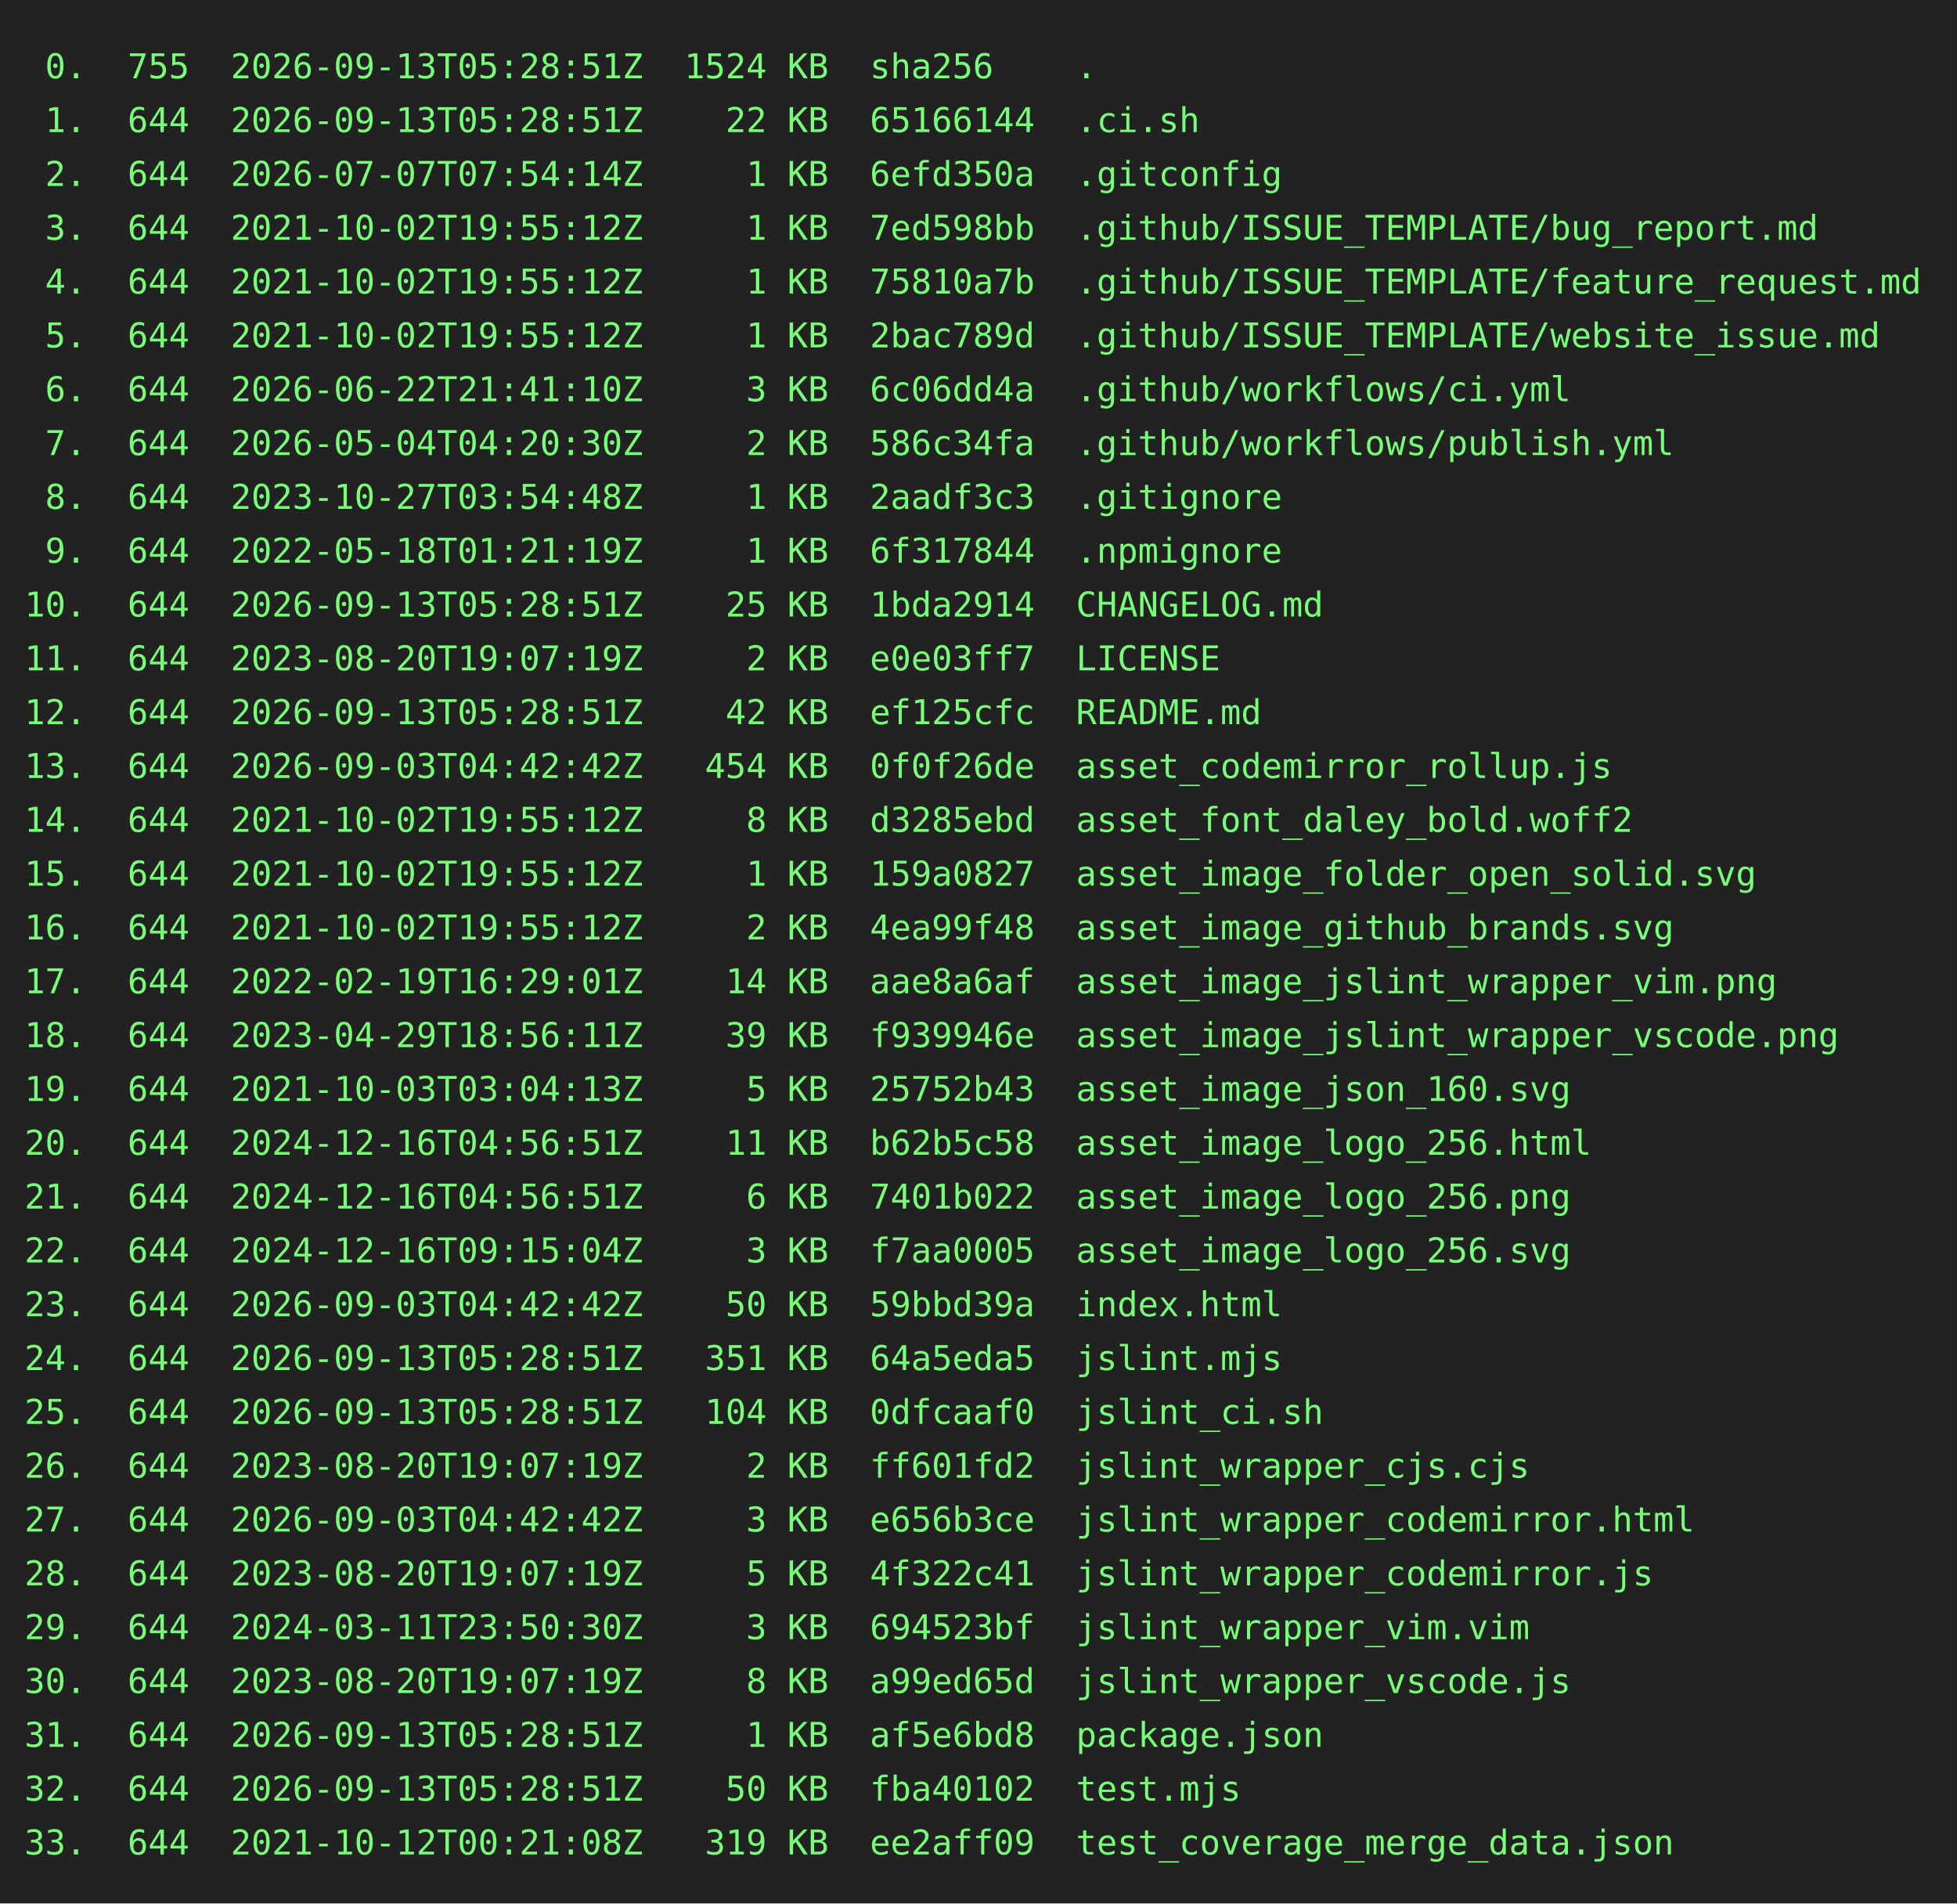
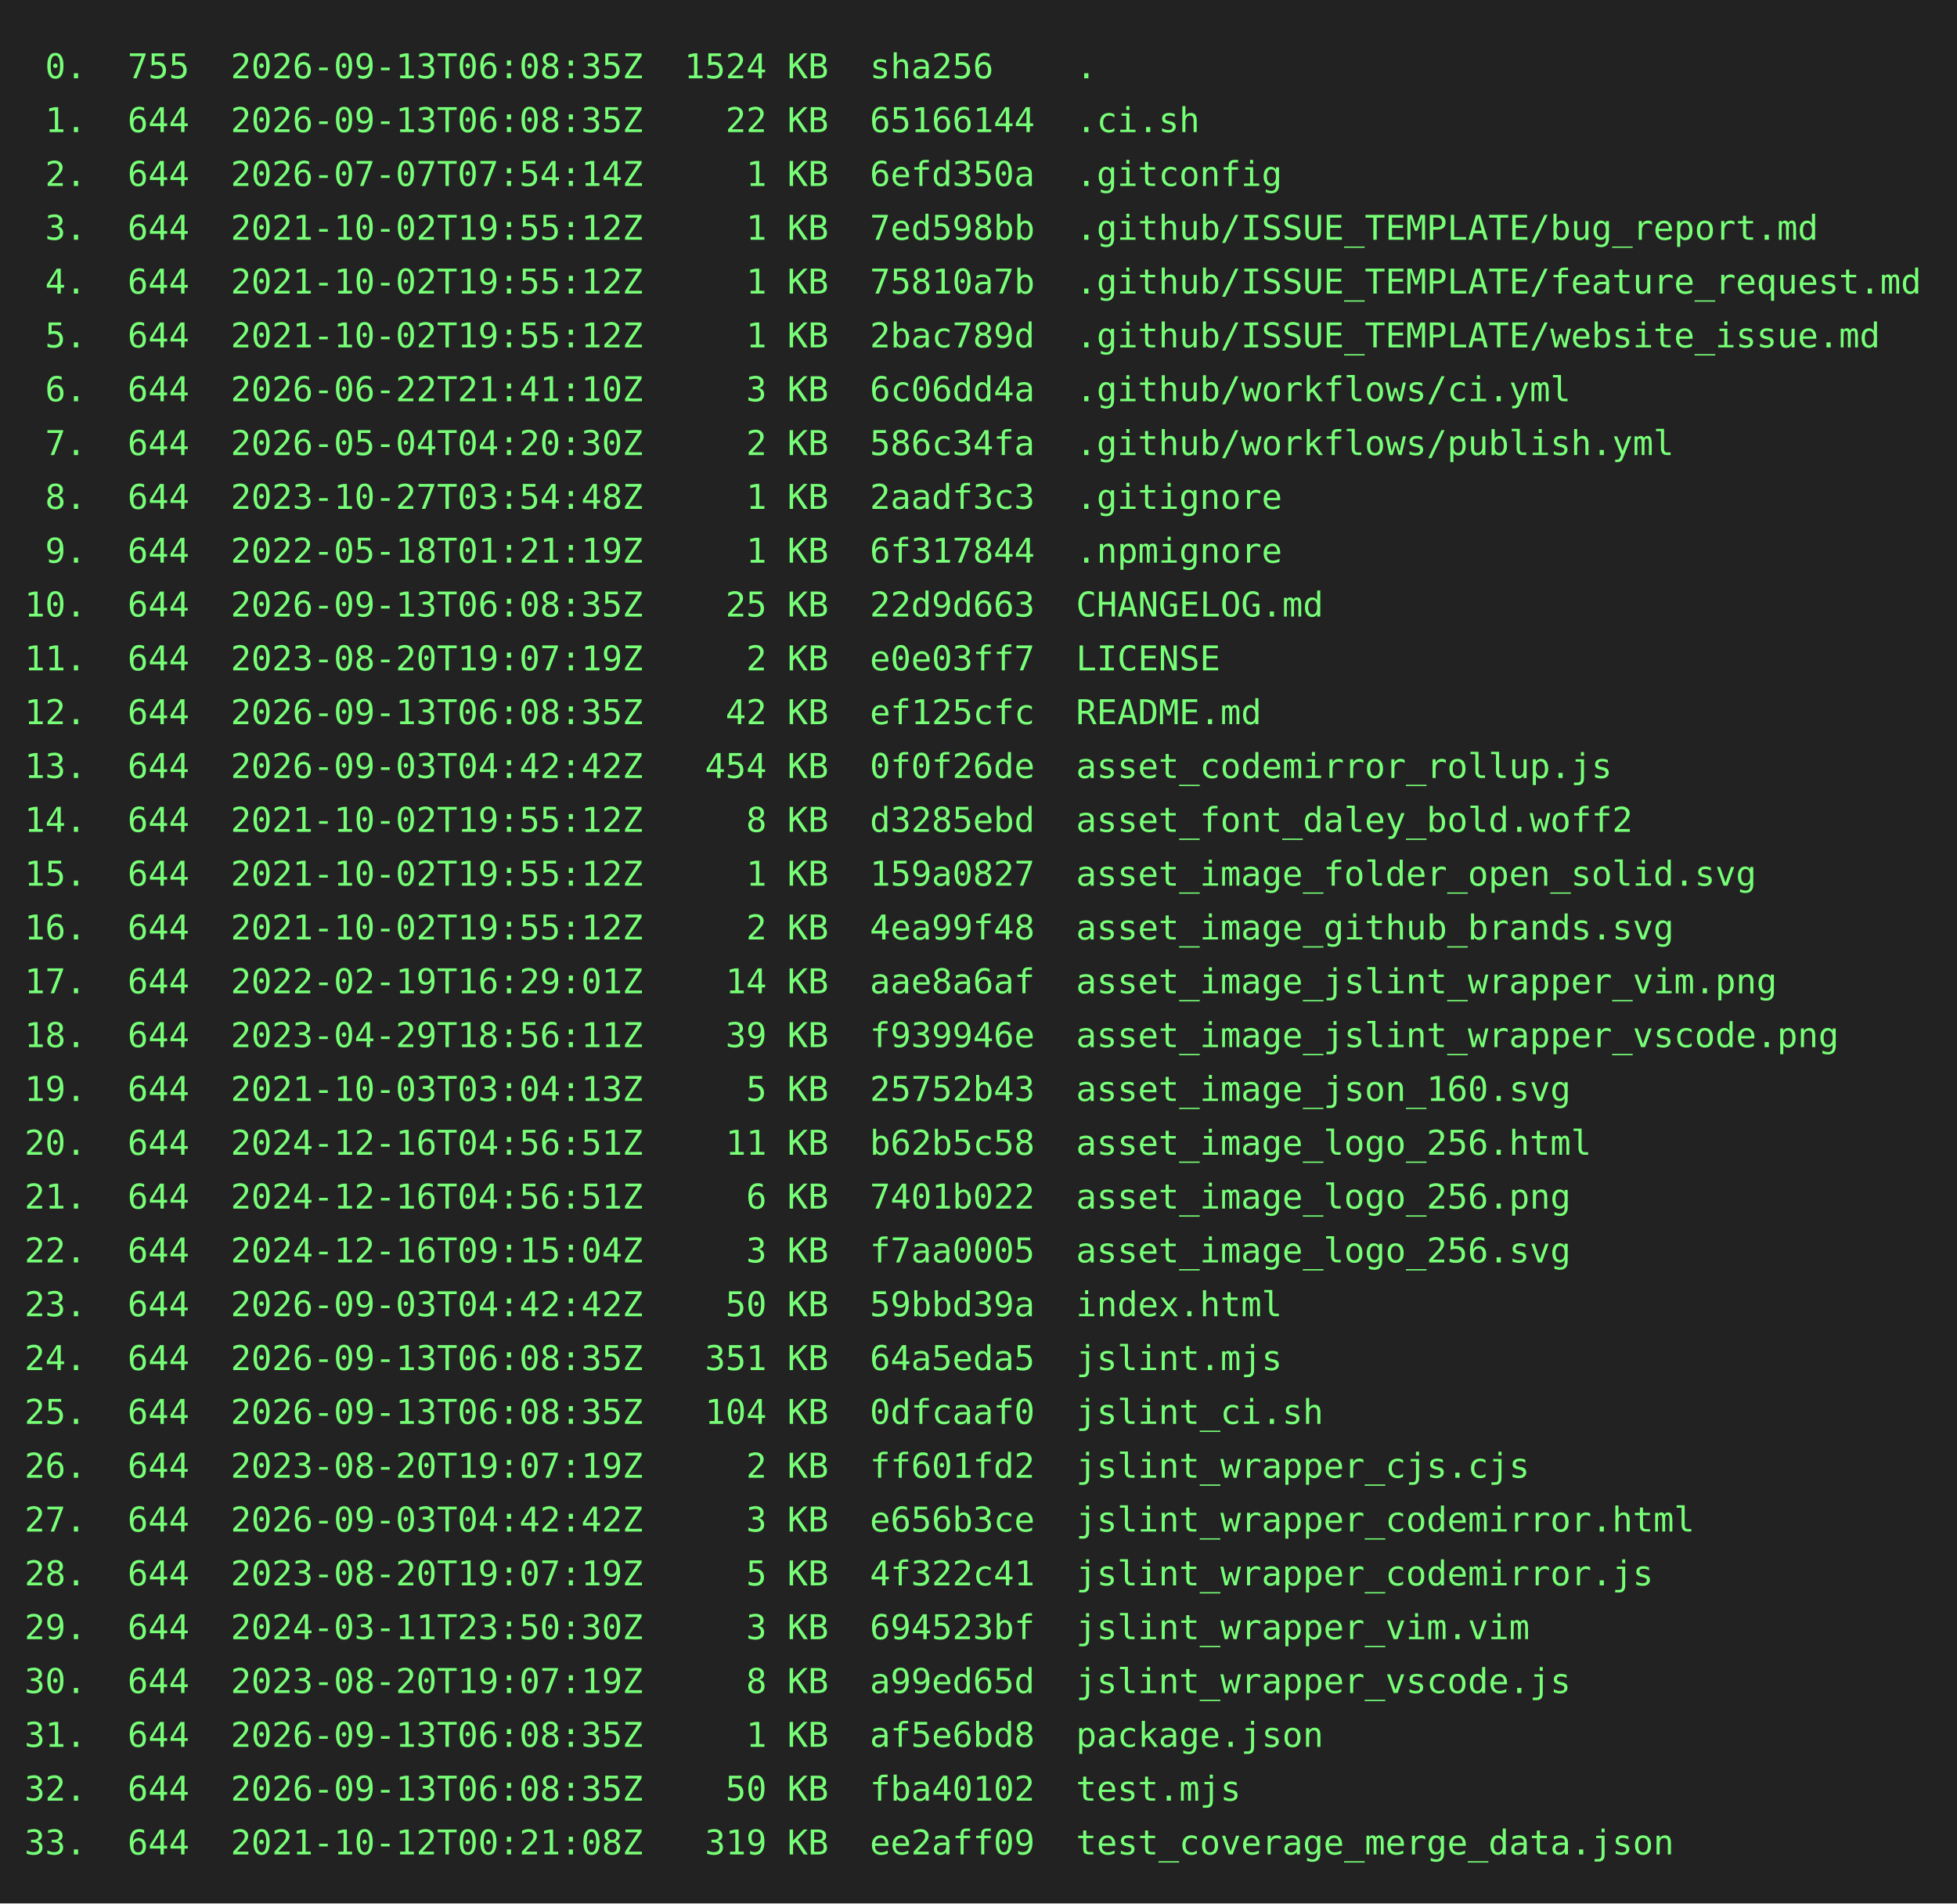
<svg xmlns="http://www.w3.org/2000/svg" height="778" width="800">
  <rect height="778" fill="#222" width="800" />
  <text fill="#7f7" font-family="consolas, menlo, monospace" font-size="14" xml:space="preserve">
-     <tspan lengthAdjust="spacingAndGlyphs" textLength="768" x="10" y="32"> 0.  755  2026-09-13T05:28:51Z  1524 KB  sha256    .                                             </tspan>
-     <tspan lengthAdjust="spacingAndGlyphs" textLength="768" x="10" y="54"> 1.  644  2026-09-13T05:28:51Z    22 KB  65166144  .ci.sh                                        </tspan>
+     <tspan lengthAdjust="spacingAndGlyphs" textLength="768" x="10" y="32"> 0.  755  2026-09-13T06:08:35Z  1524 KB  sha256    .                                             </tspan>
+     <tspan lengthAdjust="spacingAndGlyphs" textLength="768" x="10" y="54"> 1.  644  2026-09-13T06:08:35Z    22 KB  65166144  .ci.sh                                        </tspan>
    <tspan lengthAdjust="spacingAndGlyphs" textLength="768" x="10" y="76"> 2.  644  2026-07-07T07:54:14Z     1 KB  6efd350a  .gitconfig                                    </tspan>
    <tspan lengthAdjust="spacingAndGlyphs" textLength="768" x="10" y="98"> 3.  644  2021-10-02T19:55:12Z     1 KB  7ed598bb  .github/ISSUE_TEMPLATE/bug_report.md          </tspan>
    <tspan lengthAdjust="spacingAndGlyphs" textLength="768" x="10" y="120"> 4.  644  2021-10-02T19:55:12Z     1 KB  75810a7b  .github/ISSUE_TEMPLATE/feature_request.md     </tspan>
    <tspan lengthAdjust="spacingAndGlyphs" textLength="768" x="10" y="142"> 5.  644  2021-10-02T19:55:12Z     1 KB  2bac789d  .github/ISSUE_TEMPLATE/website_issue.md       </tspan>
    <tspan lengthAdjust="spacingAndGlyphs" textLength="768" x="10" y="164"> 6.  644  2026-06-22T21:41:10Z     3 KB  6c06dd4a  .github/workflows/ci.yml                      </tspan>
    <tspan lengthAdjust="spacingAndGlyphs" textLength="768" x="10" y="186"> 7.  644  2026-05-04T04:20:30Z     2 KB  586c34fa  .github/workflows/publish.yml                 </tspan>
    <tspan lengthAdjust="spacingAndGlyphs" textLength="768" x="10" y="208"> 8.  644  2023-10-27T03:54:48Z     1 KB  2aadf3c3  .gitignore                                    </tspan>
    <tspan lengthAdjust="spacingAndGlyphs" textLength="768" x="10" y="230"> 9.  644  2022-05-18T01:21:19Z     1 KB  6f317844  .npmignore                                    </tspan>
-     <tspan lengthAdjust="spacingAndGlyphs" textLength="768" x="10" y="252">10.  644  2026-09-13T05:28:51Z    25 KB  1bda2914  CHANGELOG.md                                  </tspan>
+     <tspan lengthAdjust="spacingAndGlyphs" textLength="768" x="10" y="252">10.  644  2026-09-13T06:08:35Z    25 KB  22d9d663  CHANGELOG.md                                  </tspan>
    <tspan lengthAdjust="spacingAndGlyphs" textLength="768" x="10" y="274">11.  644  2023-08-20T19:07:19Z     2 KB  e0e03ff7  LICENSE                                       </tspan>
-     <tspan lengthAdjust="spacingAndGlyphs" textLength="768" x="10" y="296">12.  644  2026-09-13T05:28:51Z    42 KB  ef125cfc  README.md                                     </tspan>
+     <tspan lengthAdjust="spacingAndGlyphs" textLength="768" x="10" y="296">12.  644  2026-09-13T06:08:35Z    42 KB  ef125cfc  README.md                                     </tspan>
    <tspan lengthAdjust="spacingAndGlyphs" textLength="768" x="10" y="318">13.  644  2026-09-03T04:42:42Z   454 KB  0f0f26de  asset_codemirror_rollup.js                    </tspan>
    <tspan lengthAdjust="spacingAndGlyphs" textLength="768" x="10" y="340">14.  644  2021-10-02T19:55:12Z     8 KB  d3285ebd  asset_font_daley_bold.woff2                   </tspan>
    <tspan lengthAdjust="spacingAndGlyphs" textLength="768" x="10" y="362">15.  644  2021-10-02T19:55:12Z     1 KB  159a0827  asset_image_folder_open_solid.svg             </tspan>
    <tspan lengthAdjust="spacingAndGlyphs" textLength="768" x="10" y="384">16.  644  2021-10-02T19:55:12Z     2 KB  4ea99f48  asset_image_github_brands.svg                 </tspan>
    <tspan lengthAdjust="spacingAndGlyphs" textLength="768" x="10" y="406">17.  644  2022-02-19T16:29:01Z    14 KB  aae8a6af  asset_image_jslint_wrapper_vim.png            </tspan>
    <tspan lengthAdjust="spacingAndGlyphs" textLength="768" x="10" y="428">18.  644  2023-04-29T18:56:11Z    39 KB  f939946e  asset_image_jslint_wrapper_vscode.png         </tspan>
    <tspan lengthAdjust="spacingAndGlyphs" textLength="768" x="10" y="450">19.  644  2021-10-03T03:04:13Z     5 KB  25752b43  asset_image_json_160.svg                      </tspan>
    <tspan lengthAdjust="spacingAndGlyphs" textLength="768" x="10" y="472">20.  644  2024-12-16T04:56:51Z    11 KB  b62b5c58  asset_image_logo_256.html                     </tspan>
    <tspan lengthAdjust="spacingAndGlyphs" textLength="768" x="10" y="494">21.  644  2024-12-16T04:56:51Z     6 KB  7401b022  asset_image_logo_256.png                      </tspan>
    <tspan lengthAdjust="spacingAndGlyphs" textLength="768" x="10" y="516">22.  644  2024-12-16T09:15:04Z     3 KB  f7aa0005  asset_image_logo_256.svg                      </tspan>
    <tspan lengthAdjust="spacingAndGlyphs" textLength="768" x="10" y="538">23.  644  2026-09-03T04:42:42Z    50 KB  59bbd39a  index.html                                    </tspan>
-     <tspan lengthAdjust="spacingAndGlyphs" textLength="768" x="10" y="560">24.  644  2026-09-13T05:28:51Z   351 KB  64a5eda5  jslint.mjs                                    </tspan>
-     <tspan lengthAdjust="spacingAndGlyphs" textLength="768" x="10" y="582">25.  644  2026-09-13T05:28:51Z   104 KB  0dfcaaf0  jslint_ci.sh                                  </tspan>
+     <tspan lengthAdjust="spacingAndGlyphs" textLength="768" x="10" y="560">24.  644  2026-09-13T06:08:35Z   351 KB  64a5eda5  jslint.mjs                                    </tspan>
+     <tspan lengthAdjust="spacingAndGlyphs" textLength="768" x="10" y="582">25.  644  2026-09-13T06:08:35Z   104 KB  0dfcaaf0  jslint_ci.sh                                  </tspan>
    <tspan lengthAdjust="spacingAndGlyphs" textLength="768" x="10" y="604">26.  644  2023-08-20T19:07:19Z     2 KB  ff601fd2  jslint_wrapper_cjs.cjs                        </tspan>
    <tspan lengthAdjust="spacingAndGlyphs" textLength="768" x="10" y="626">27.  644  2026-09-03T04:42:42Z     3 KB  e656b3ce  jslint_wrapper_codemirror.html                </tspan>
    <tspan lengthAdjust="spacingAndGlyphs" textLength="768" x="10" y="648">28.  644  2023-08-20T19:07:19Z     5 KB  4f322c41  jslint_wrapper_codemirror.js                  </tspan>
    <tspan lengthAdjust="spacingAndGlyphs" textLength="768" x="10" y="670">29.  644  2024-03-11T23:50:30Z     3 KB  694523bf  jslint_wrapper_vim.vim                        </tspan>
    <tspan lengthAdjust="spacingAndGlyphs" textLength="768" x="10" y="692">30.  644  2023-08-20T19:07:19Z     8 KB  a99ed65d  jslint_wrapper_vscode.js                      </tspan>
-     <tspan lengthAdjust="spacingAndGlyphs" textLength="768" x="10" y="714">31.  644  2026-09-13T05:28:51Z     1 KB  af5e6bd8  package.json                                  </tspan>
-     <tspan lengthAdjust="spacingAndGlyphs" textLength="768" x="10" y="736">32.  644  2026-09-13T05:28:51Z    50 KB  fba40102  test.mjs                                      </tspan>
+     <tspan lengthAdjust="spacingAndGlyphs" textLength="768" x="10" y="714">31.  644  2026-09-13T06:08:35Z     1 KB  af5e6bd8  package.json                                  </tspan>
+     <tspan lengthAdjust="spacingAndGlyphs" textLength="768" x="10" y="736">32.  644  2026-09-13T06:08:35Z    50 KB  fba40102  test.mjs                                      </tspan>
    <tspan lengthAdjust="spacingAndGlyphs" textLength="768" x="10" y="758">33.  644  2021-10-12T00:21:08Z   319 KB  ee2aff09  test_coverage_merge_data.json                 </tspan>
  </text>
</svg>
